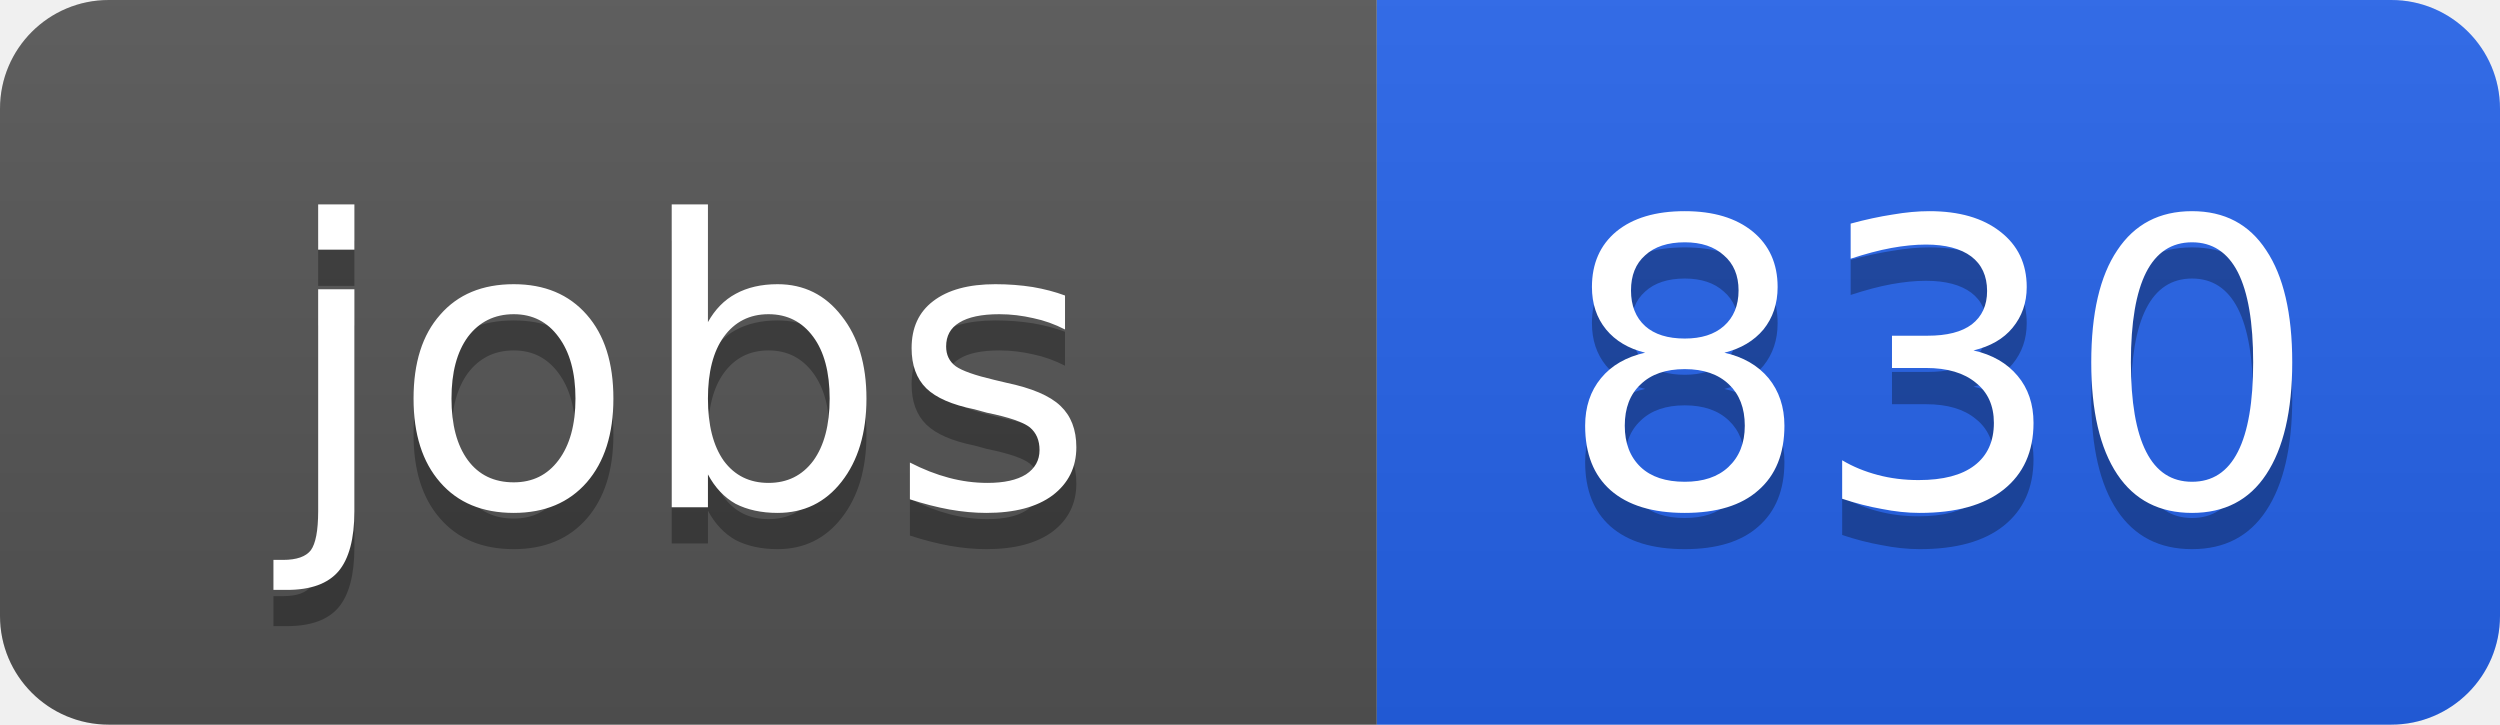
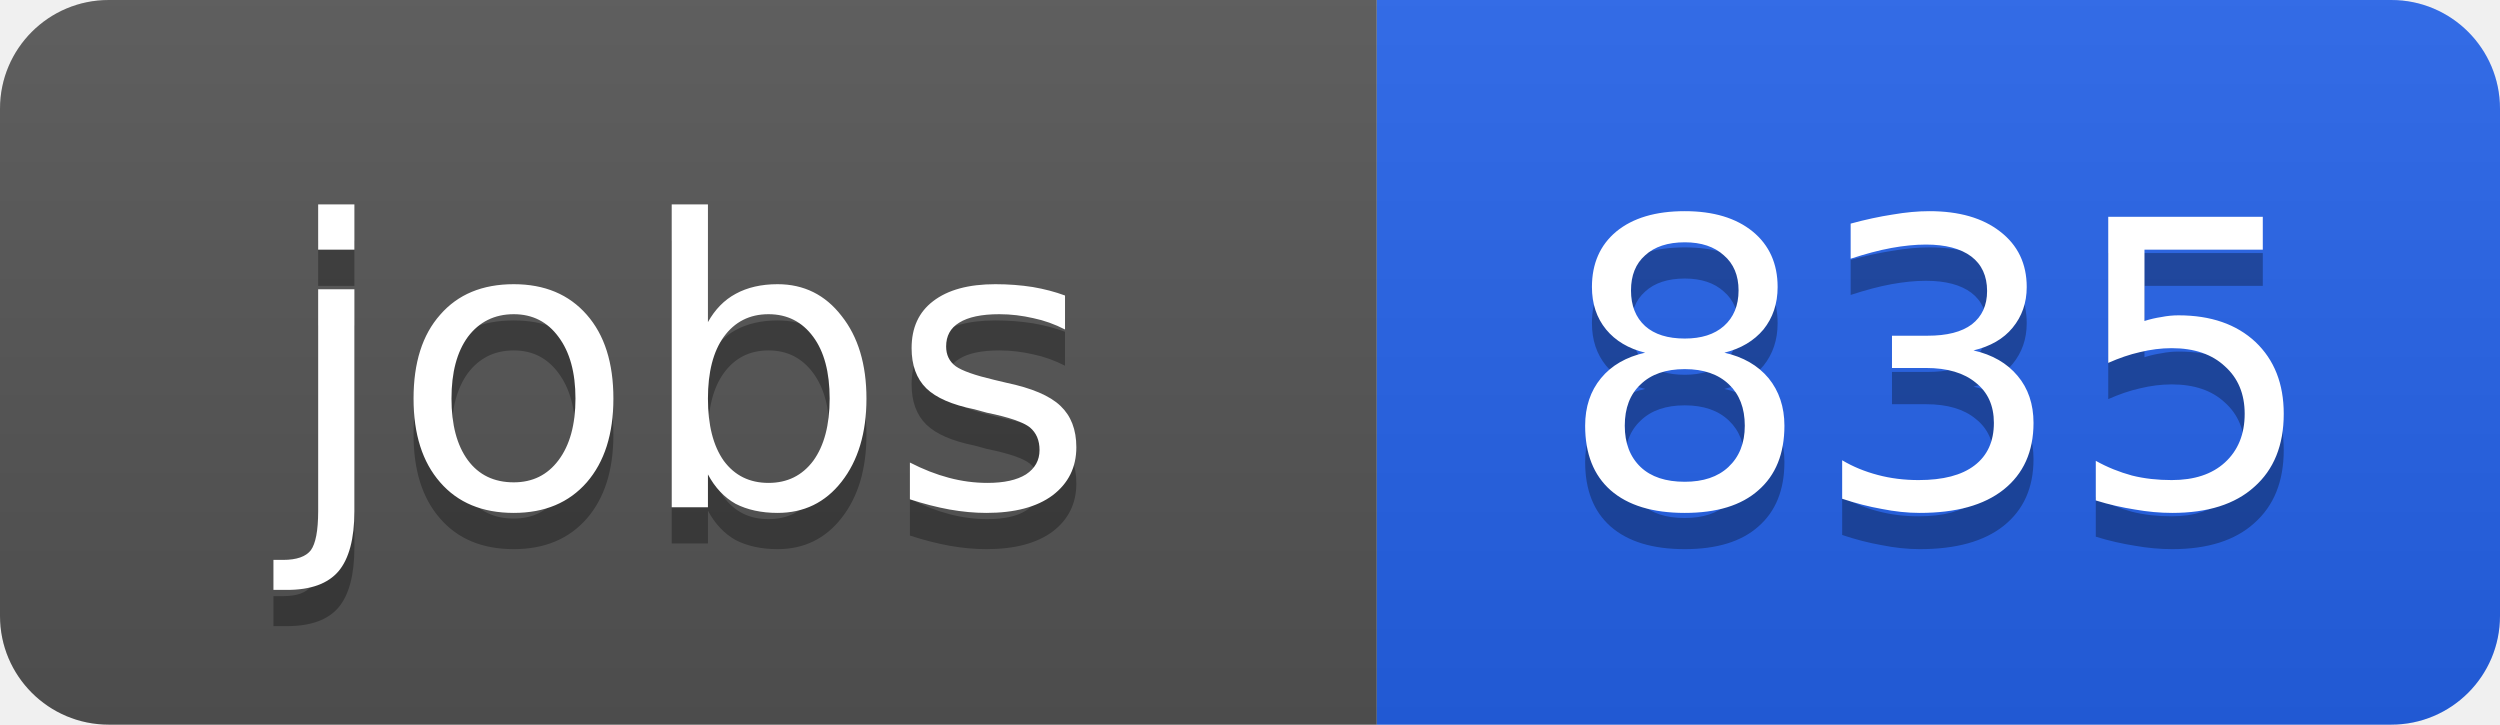
<svg xmlns="http://www.w3.org/2000/svg" width="69" height="20">
  <linearGradient id="b" x2="0" y2="100%">
    <stop offset="0" stop-color="#bbb" stop-opacity=".1" />
    <stop offset="1" stop-opacity=".1" />
  </linearGradient>
  <clipPath id="a">
    <rect width="69" height="20" rx="3" fill="#fff" />
  </clipPath>
  <g clip-path="url(#a)">
    <path fill="#555" d="M0 0h38v20H0z" />
    <path fill="#2563eb" d="M38 0h31v20H38z" />
    <path fill="url(#b)" d="M0 0h69v20H0z" />
  </g>
  <g fill="#fff" text-anchor="middle" font-family="DejaVu Sans,Verdana,Geneva,sans-serif" font-size="11">
    <text x="19" y="15" fill="#010101" fill-opacity=".3">jobs</text>
    <text x="19" y="14">jobs</text>
-     <text x="53.5" y="15" fill="#010101" fill-opacity=".3">830</text>
-     <text x="53.5" y="14">830</text>
+     <text x="53.5" y="15" fill="#010101" fill-opacity=".3">835</text>
+     <text x="53.5" y="14">835</text>
  </g>
</svg>
